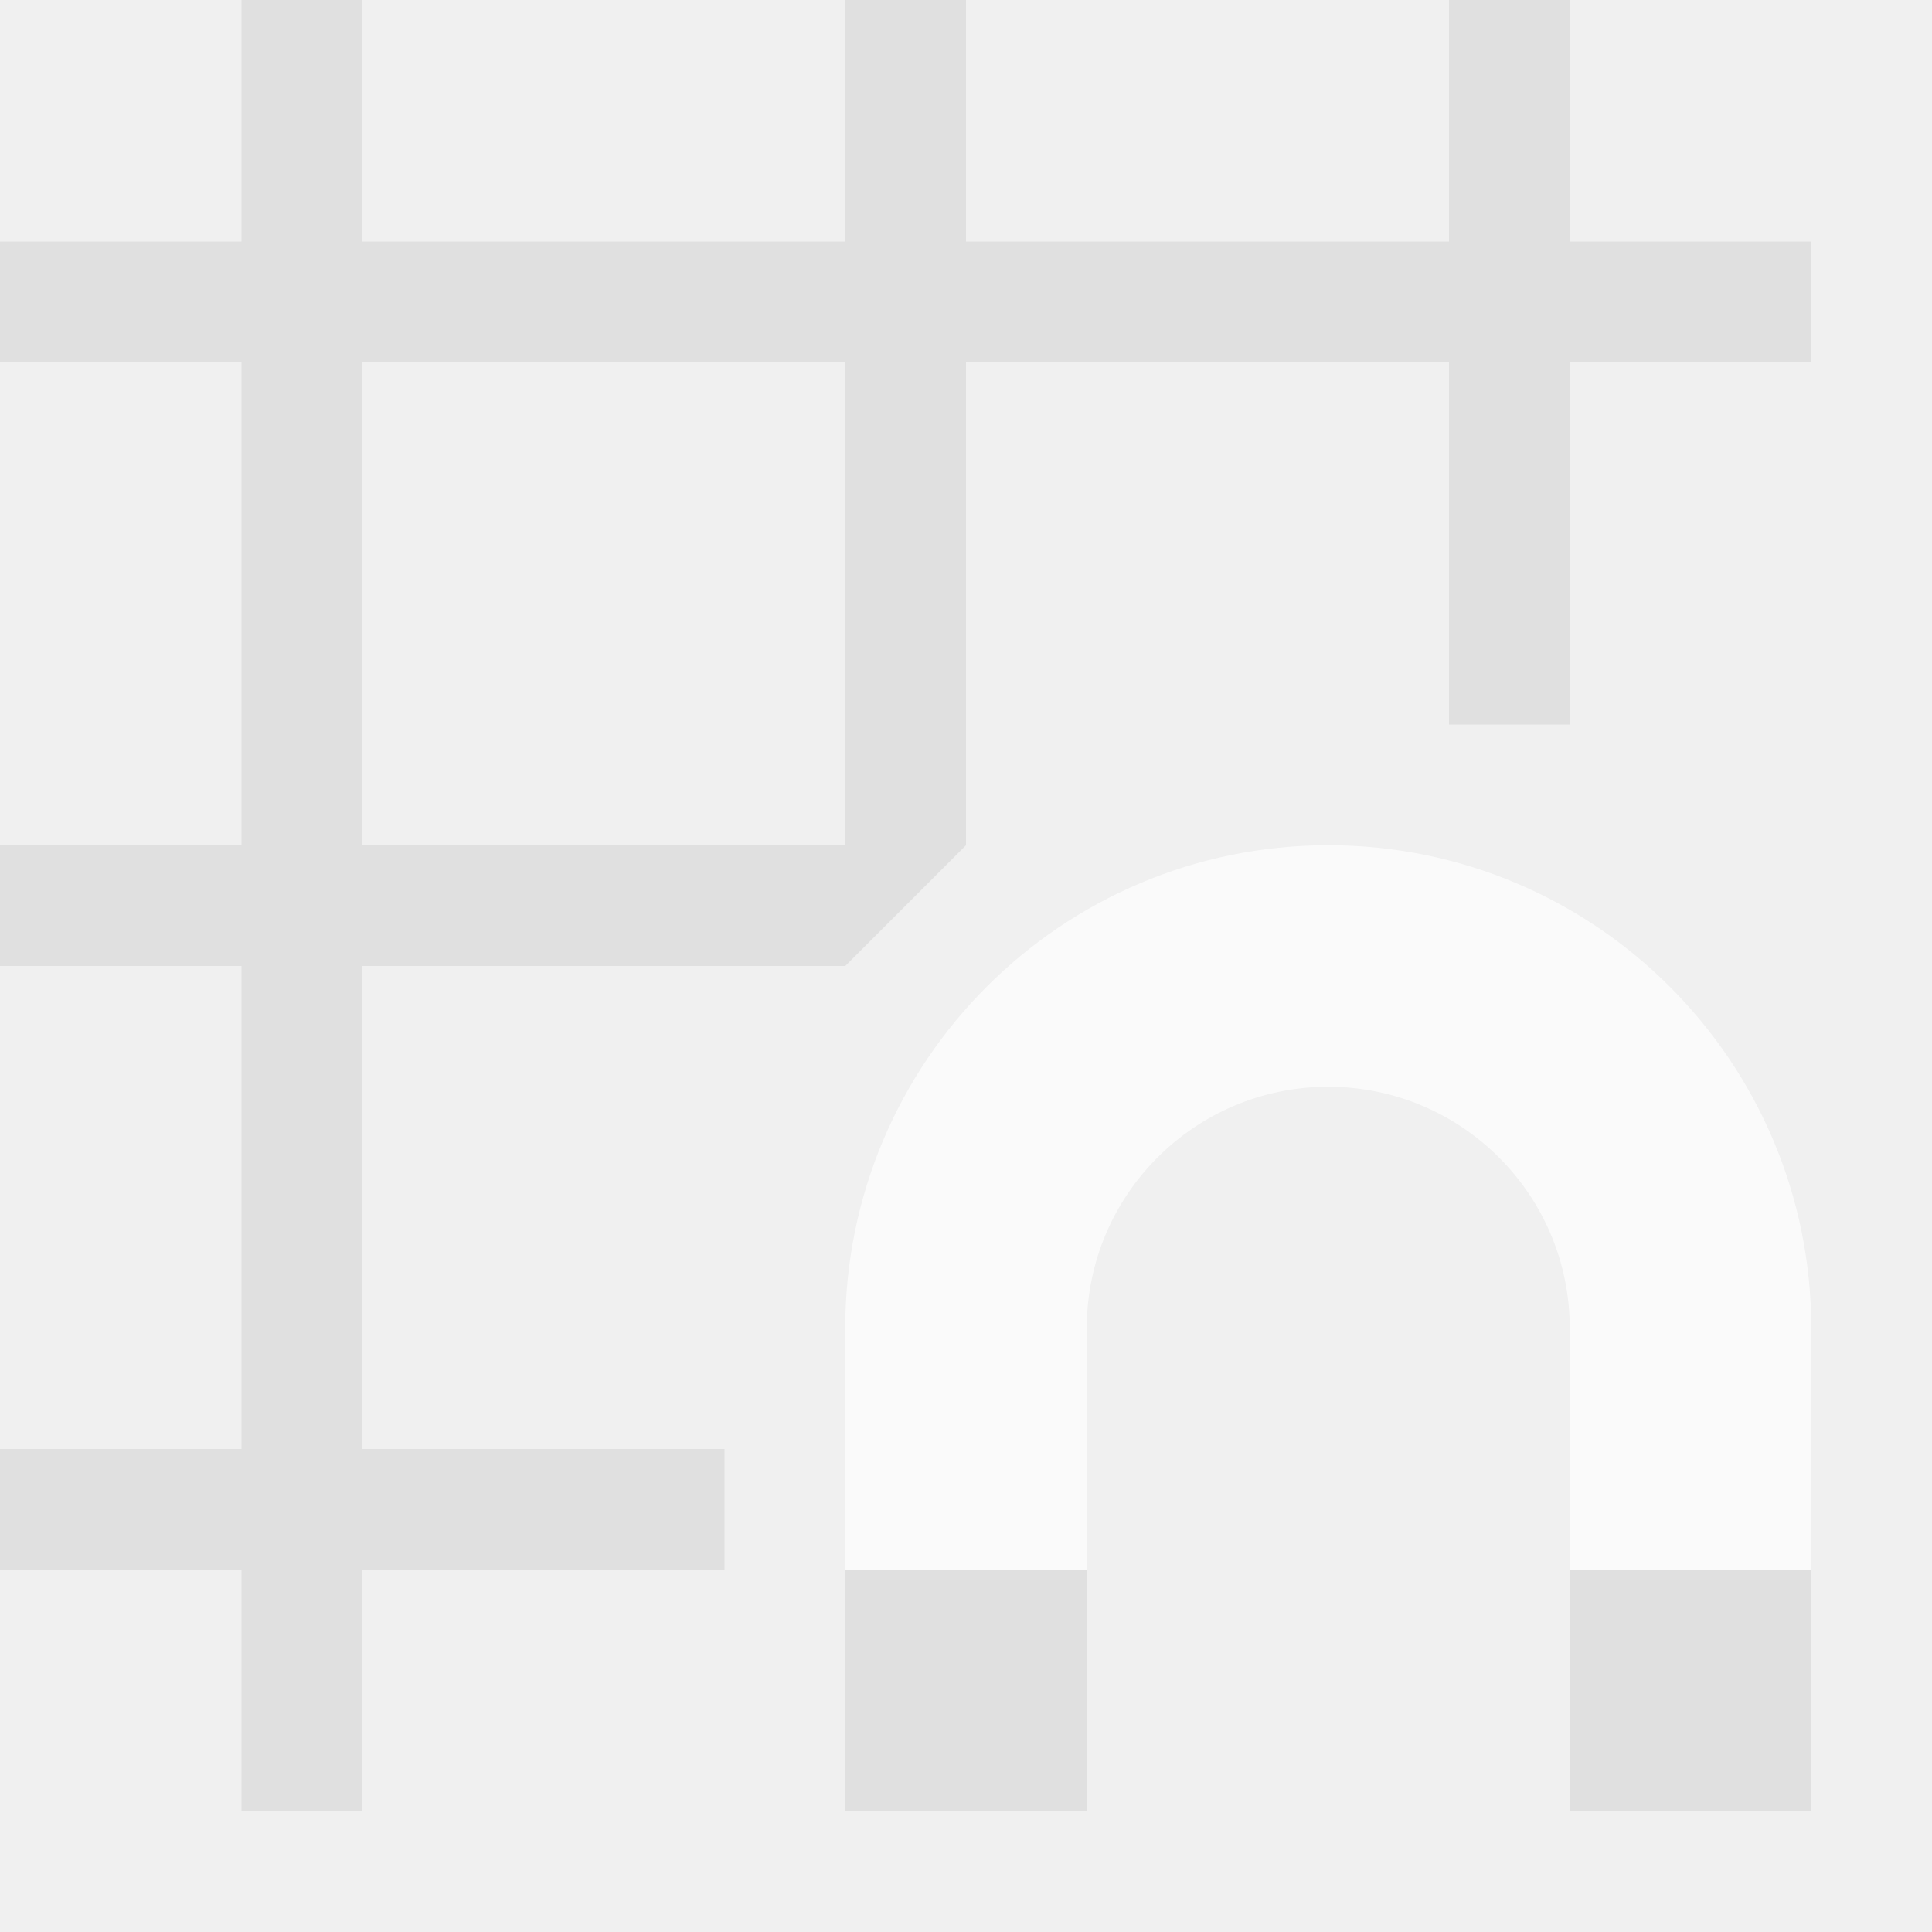
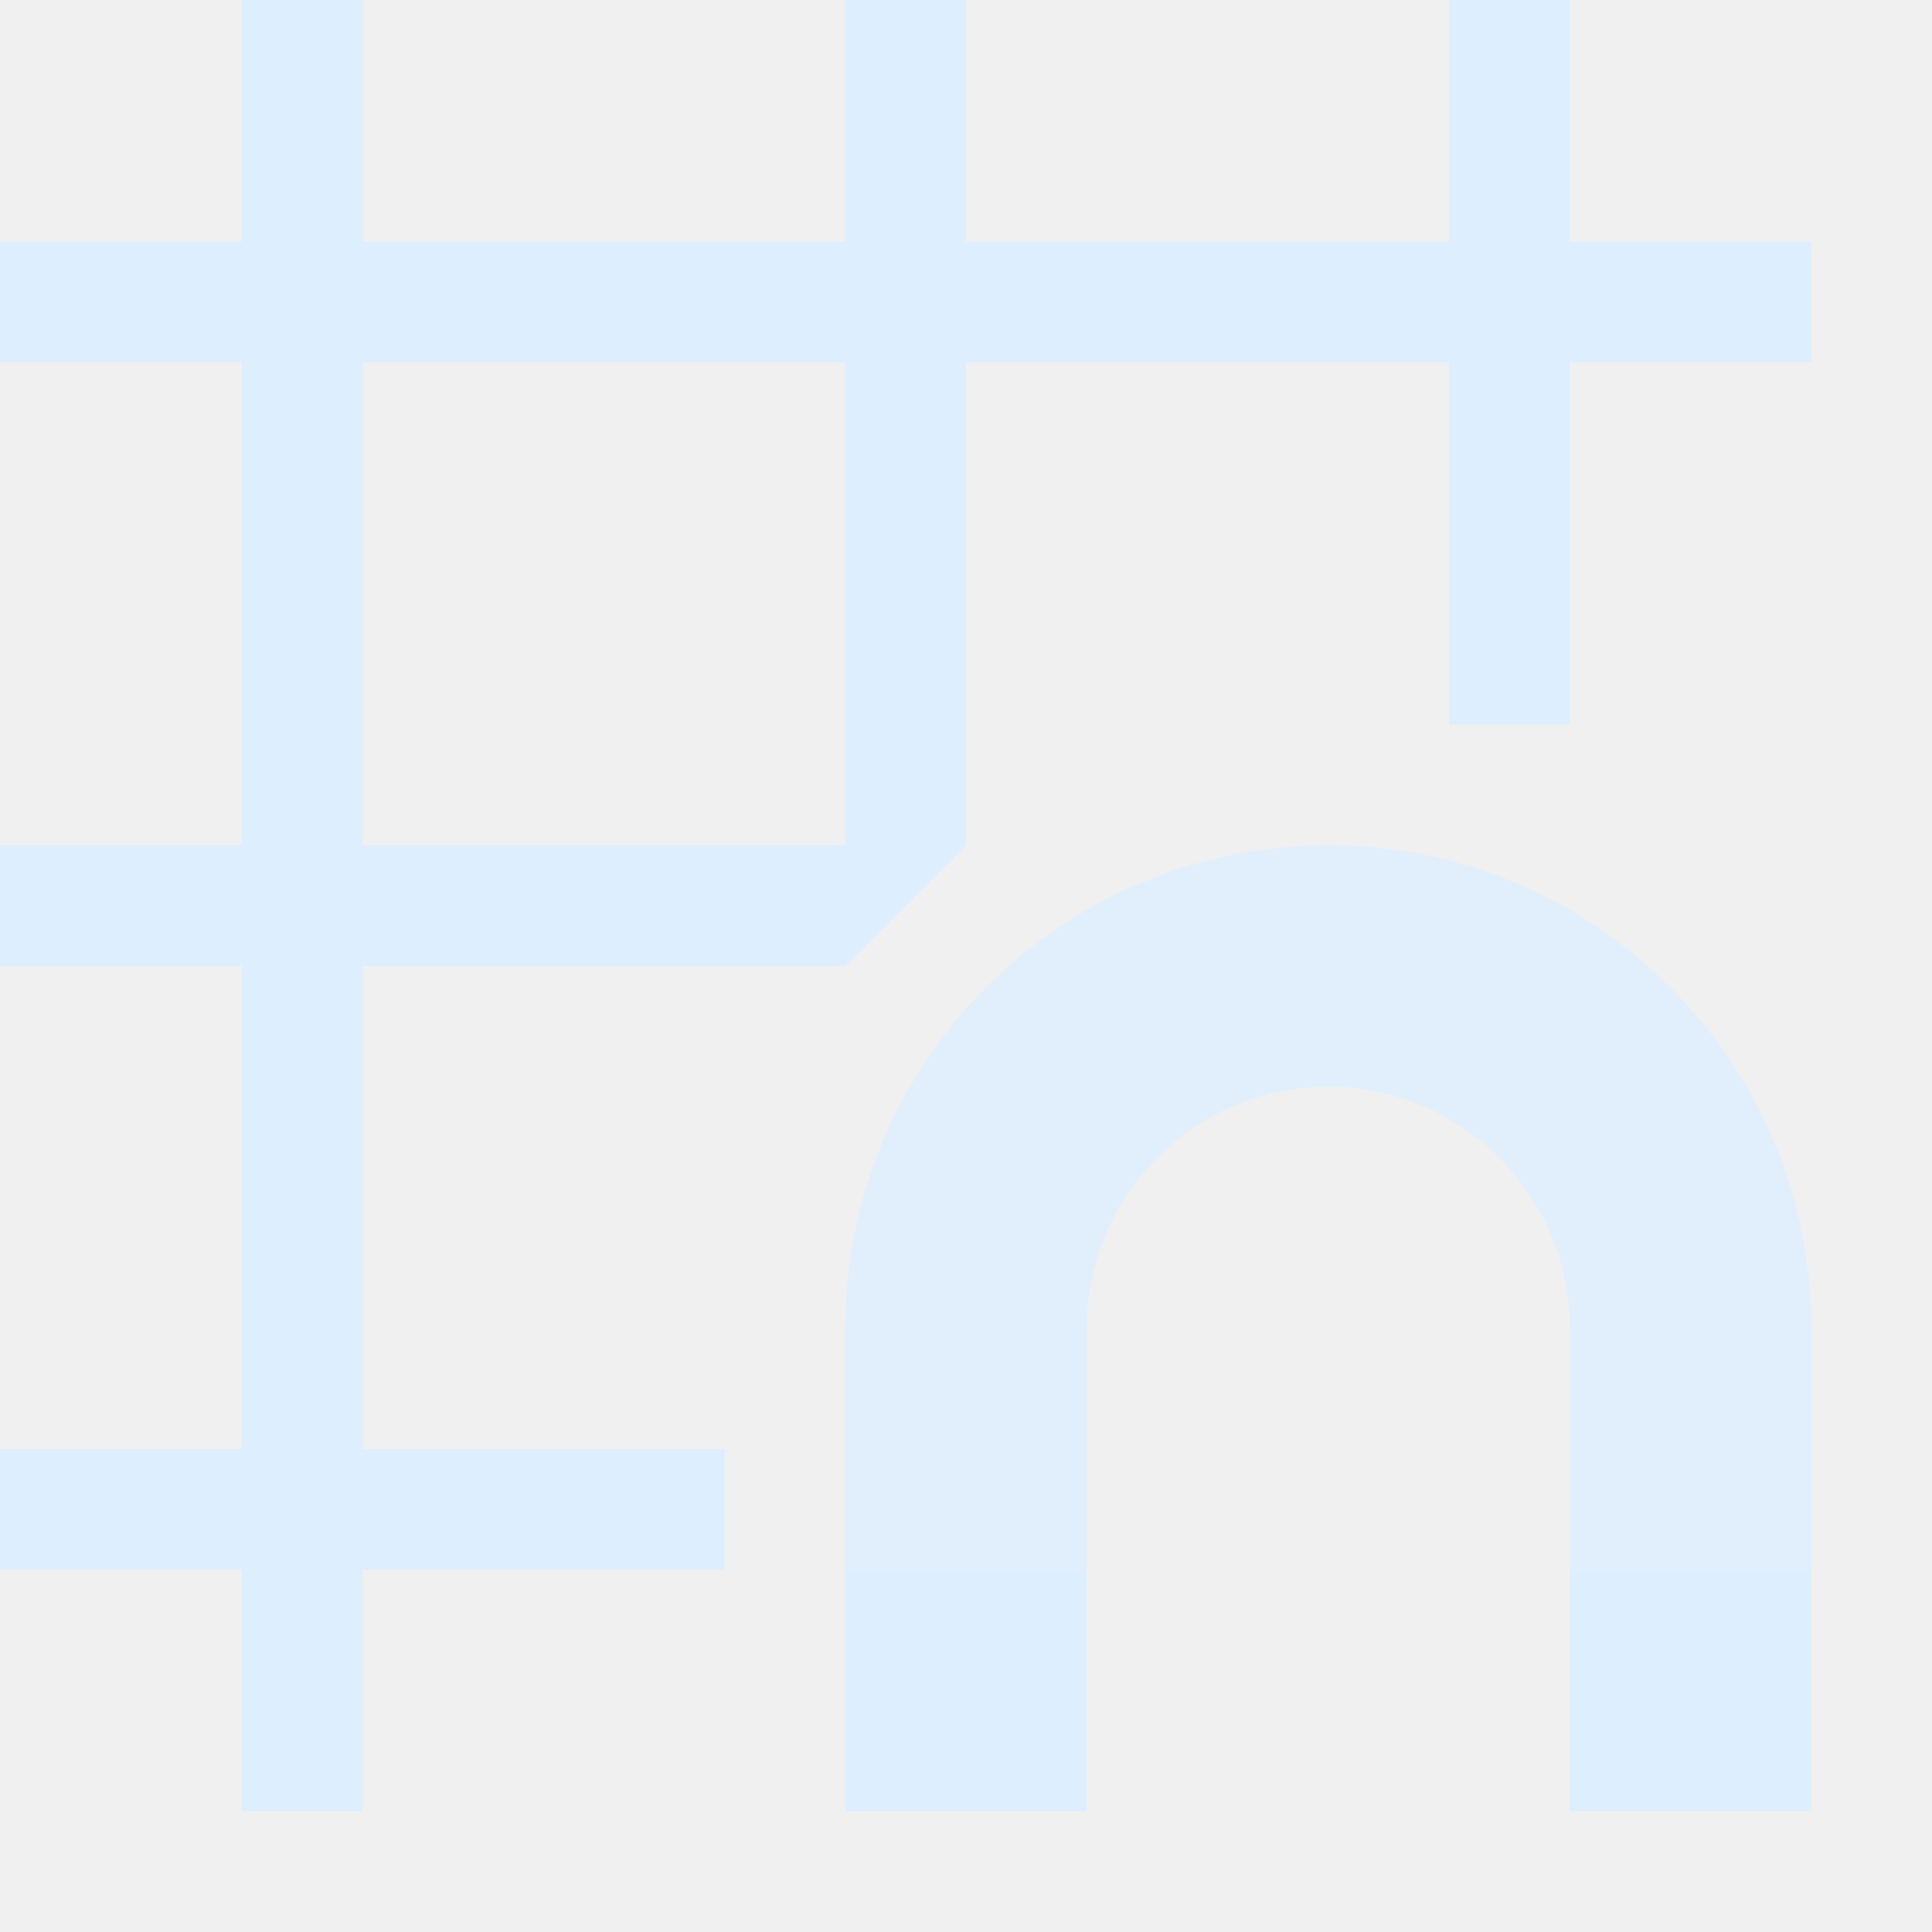
- <svg xmlns="http://www.w3.org/2000/svg" height="16" viewBox="0 0 16 16" width="16">
-   <path d="M2 0v2H0v1h2v4H0v1h2v4H0v1h2v2h1v-2h3v-1H3V8h4l1-1V3h4v3h1V3h2V2h-2V0h-1v2H8V0H7v2H3V0zm1 3h4v4H3zm4 10v2h2v-2zm6 0v2h2v-2z" fill="#e0e0e0" />
-   <path d="M7 13h2v-2a2 2 0 0 1 4 0v2h2v-2a4 4 0 0 0-8 0z" fill="#fff" fill-opacity=".686" />
+ <svg xmlns="http://www.w3.org/2000/svg" height="16" width="16">
+   <path d="M2 0v2H0v1h2v4H0v1h2v4H0v1h2v2h1v-2h3v-1H3V8h4l1-1V3h4v3h1V3h2V2h-2V0h-1v2H8V0H7v2H3V0zm1 3h4v4H3zm4 10v2h2v-2zm6 0v2h2v-2z" fill="#def" />
+   <path d="M7 13h2v-2a2 2 0 0 1 4 0v2h2v-2a4 4 0 0 0-8 0z" fill="#def" fill-opacity=".8" />
</svg>
